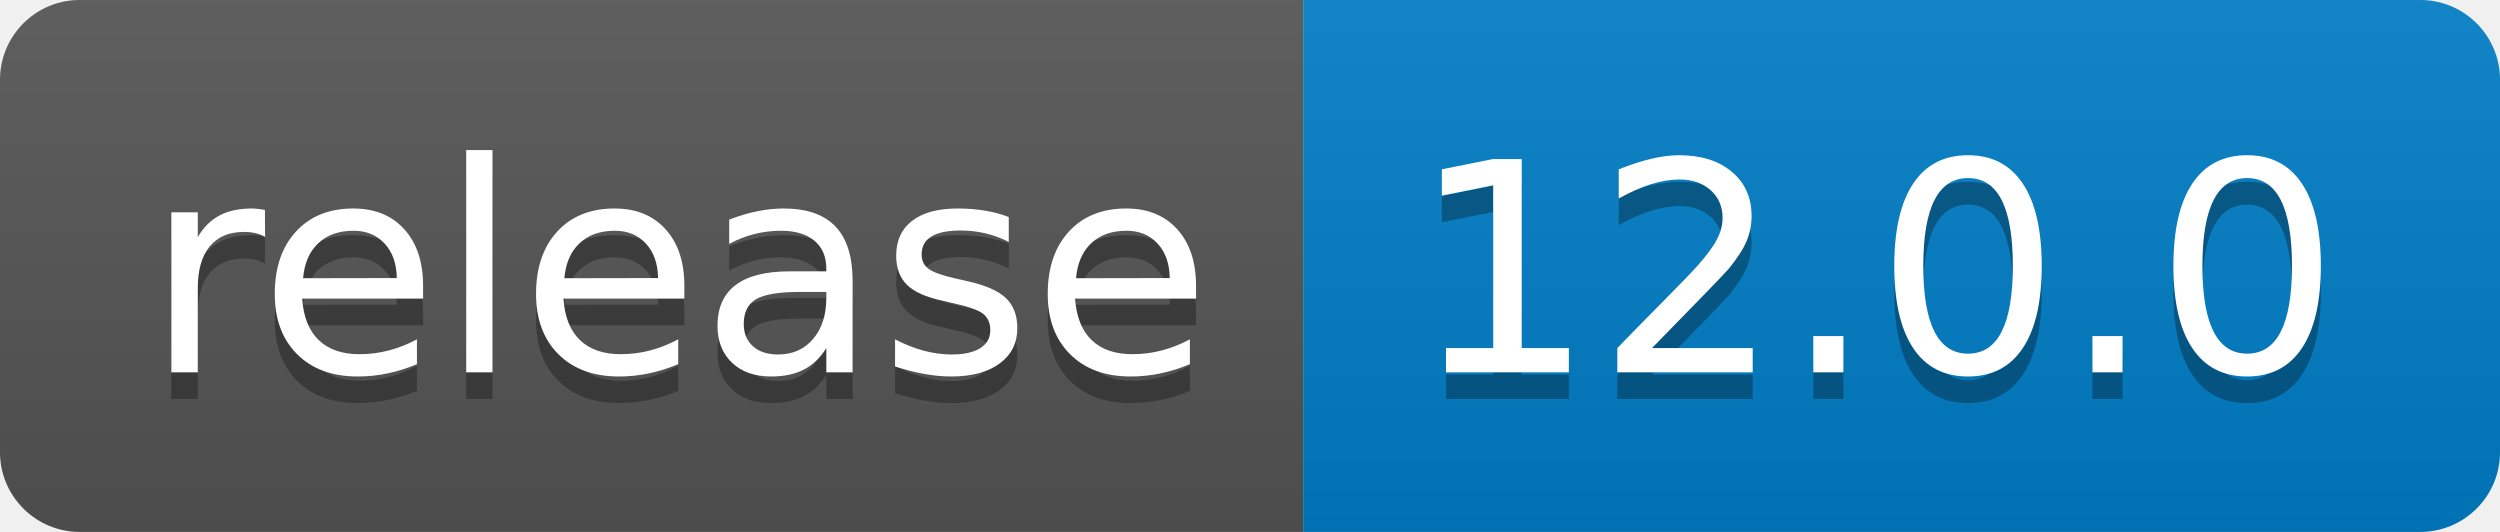
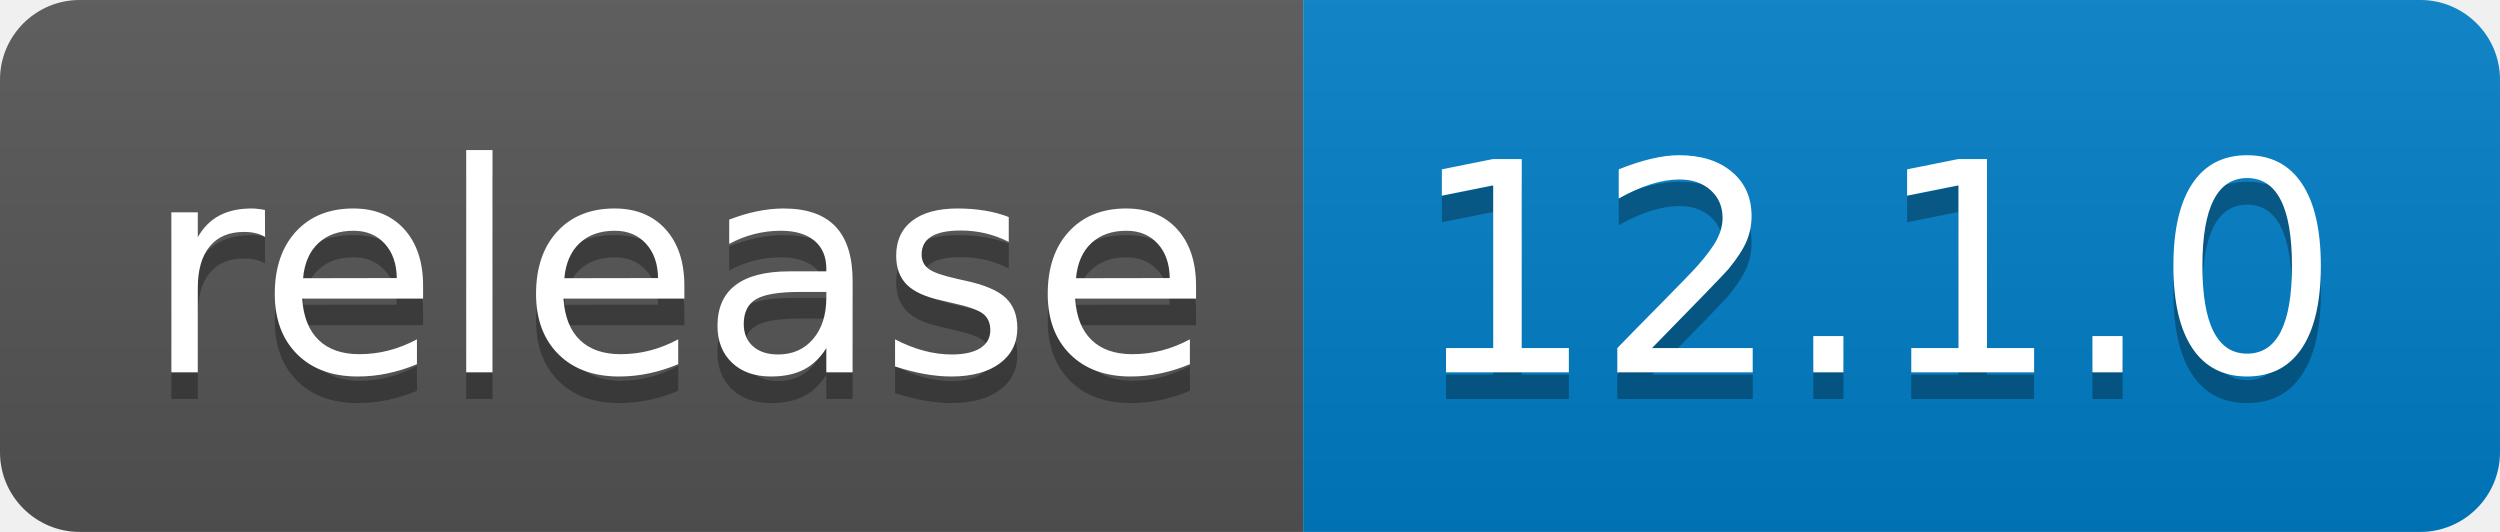
- <svg xmlns="http://www.w3.org/2000/svg" width="94" height="20" role="img" aria-label="release: 12.0.0">
+ <svg xmlns="http://www.w3.org/2000/svg" width="94" height="20" role="img" aria-label="release: 12.1.0">
  <linearGradient id="s" x2="0" y2="100%">
    <stop offset="0" stop-color="#bbb" stop-opacity=".1" />
    <stop offset="1" stop-opacity=".1" />
  </linearGradient>
  <clipPath id="r">
    <rect width="94" height="20" rx="3" fill="#fff" />
  </clipPath>
  <g clip-path="url(#r)">
    <rect width="49" height="20" fill="#555" />
    <rect x="49" width="45" height="20" fill="#007ec6" />
    <rect width="94" height="20" fill="url(#s)" />
  </g>
  <g fill="#fff" text-anchor="middle" font-family="Verdana,Geneva,DejaVu Sans,sans-serif" text-rendering="geometricPrecision" font-size="110">
    <text aria-hidden="true" x="255" y="150" fill="#010101" fill-opacity=".3" transform="scale(.1)" textLength="390">release</text>
    <text x="255" y="140" transform="scale(.1)" fill="#fff" textLength="390">release</text>
-     <text aria-hidden="true" x="705" y="150" fill="#010101" fill-opacity=".3" transform="scale(.1)" textLength="350">12.0.0</text>
-     <text x="705" y="140" transform="scale(.1)" fill="#fff" textLength="350">12.0.0</text>
+     <text aria-hidden="true" x="705" y="150" fill="#010101" fill-opacity=".3" transform="scale(.1)" textLength="350">12.1.0</text>
+     <text x="705" y="140" transform="scale(.1)" fill="#fff" textLength="350">12.1.0</text>
  </g>
</svg>
